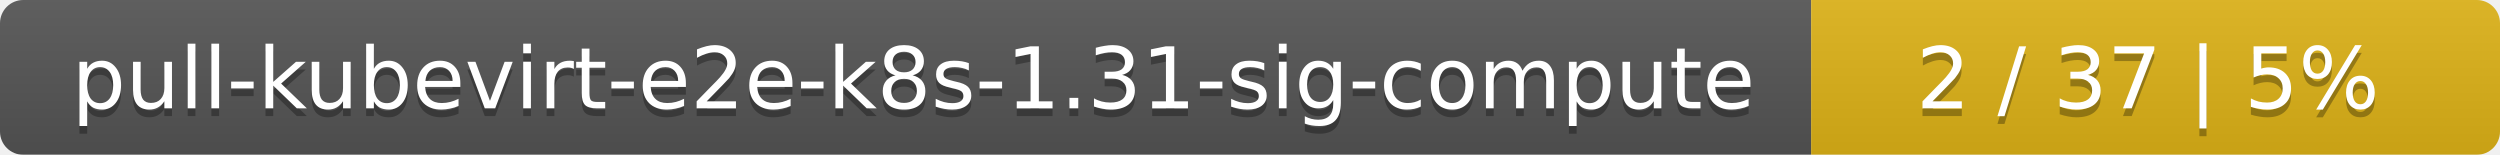
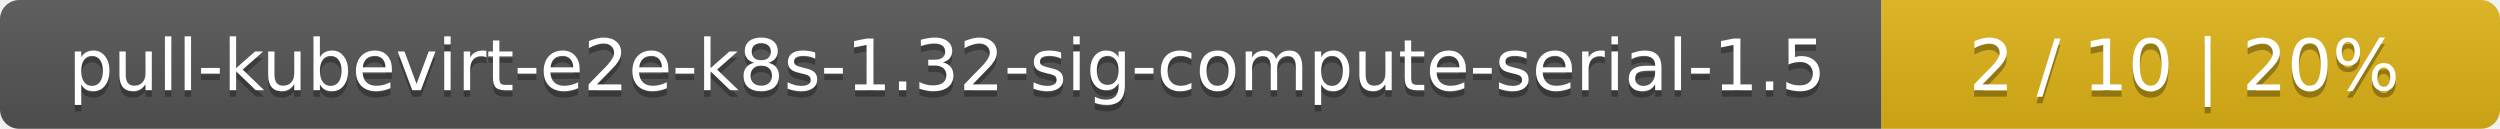
- <svg xmlns="http://www.w3.org/2000/svg" width="323" height="20">
+ <svg xmlns="http://www.w3.org/2000/svg" width="388" height="20">
  <linearGradient id="smooth" x2="0" y2="100%">
    <stop offset="0" stop-color="#bbb" stop-opacity=".1" />
    <stop offset="1" stop-opacity=".1" />
  </linearGradient>
  <mask id="round">
-     <rect width="323" height="20" rx="3" fill="#fff" />
+     <rect width="388" height="20" rx="3" fill="#fff" />
  </mask>
  <g mask="url(#round)">
-     <rect width="234" height="20" fill="#555" />
-     <rect x="234" width="89" height="20" fill="#dfb317" />
-     <rect width="323" height="20" fill="url(#smooth)" />
+     <rect width="292" height="20" fill="#555" />
+     <rect x="292" width="96" height="20" fill="#dfb317" />
+     <rect width="388" height="20" fill="url(#smooth)" />
  </g>
  <g fill="#fff" text-anchor="middle" font-family="DejaVu Sans,Verdana,Geneva,sans-serif" font-size="11">
-     <text x="118" y="15" fill="#010101" fill-opacity=".3">pull-kubevirt-e2e-k8s-1.31-sig-compute</text>
-     <text x="118" y="14">pull-kubevirt-e2e-k8s-1.31-sig-compute</text>
-     <text x="277.5" y="15" fill="#010101" fill-opacity=".3">2 / 37    |    5%</text>
-     <text x="277.5" y="14">2 / 37    |    5%</text>
+     <text x="147" y="15" fill="#010101" fill-opacity=".3">pull-kubevirt-e2e-k8s-1.32-sig-compute-serial-1.5</text>
+     <text x="147" y="14">pull-kubevirt-e2e-k8s-1.32-sig-compute-serial-1.5</text>
+     <text x="339" y="15" fill="#010101" fill-opacity=".3">2 / 10    |    20%</text>
+     <text x="339" y="14">2 / 10    |    20%</text>
  </g>
</svg>
